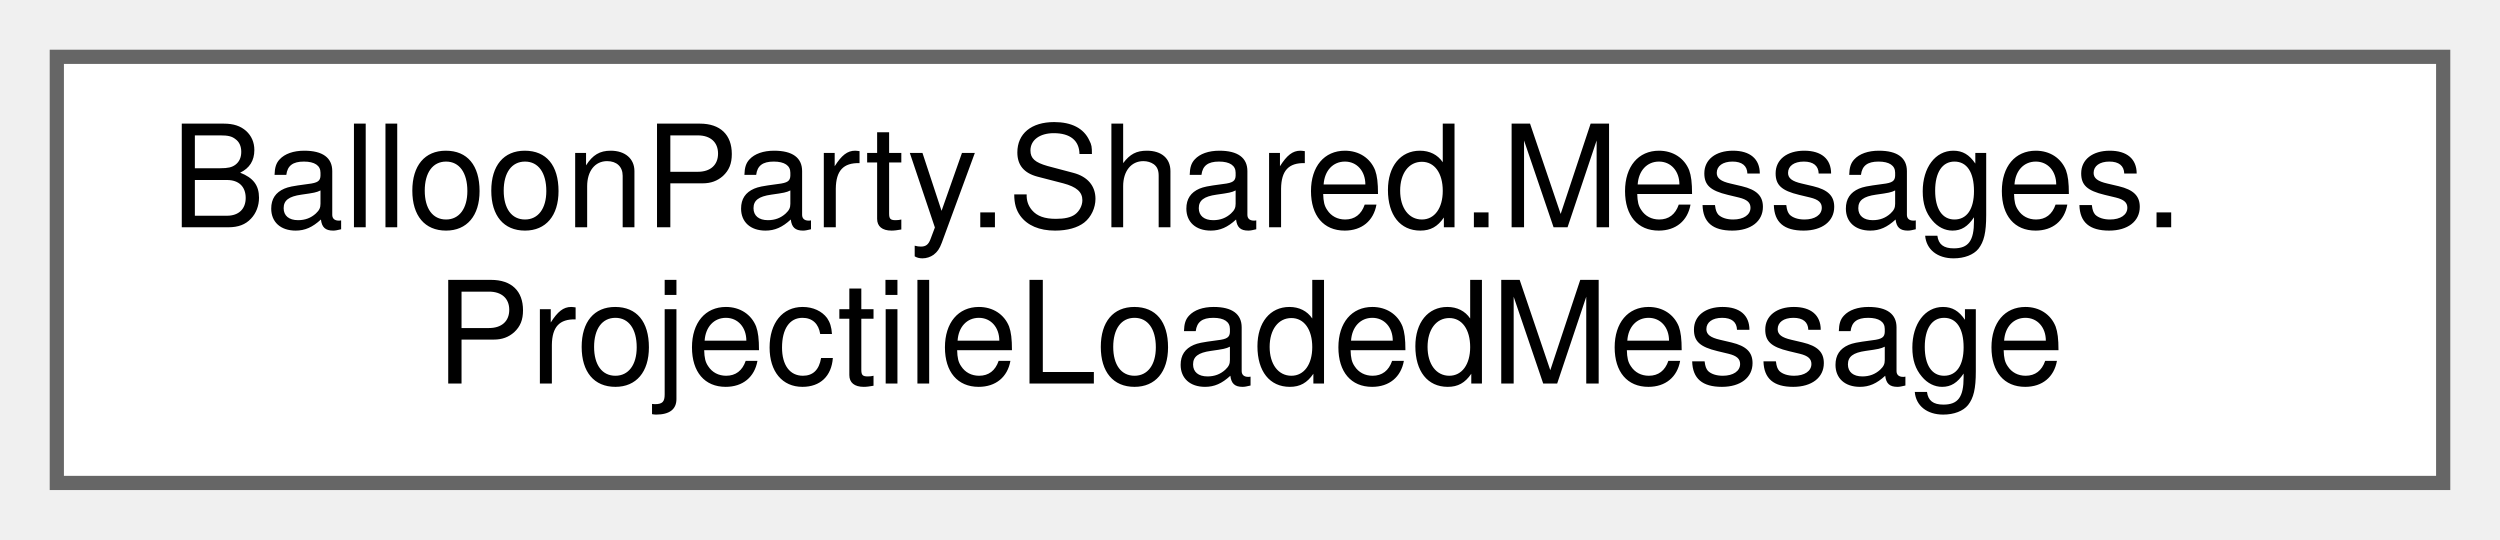
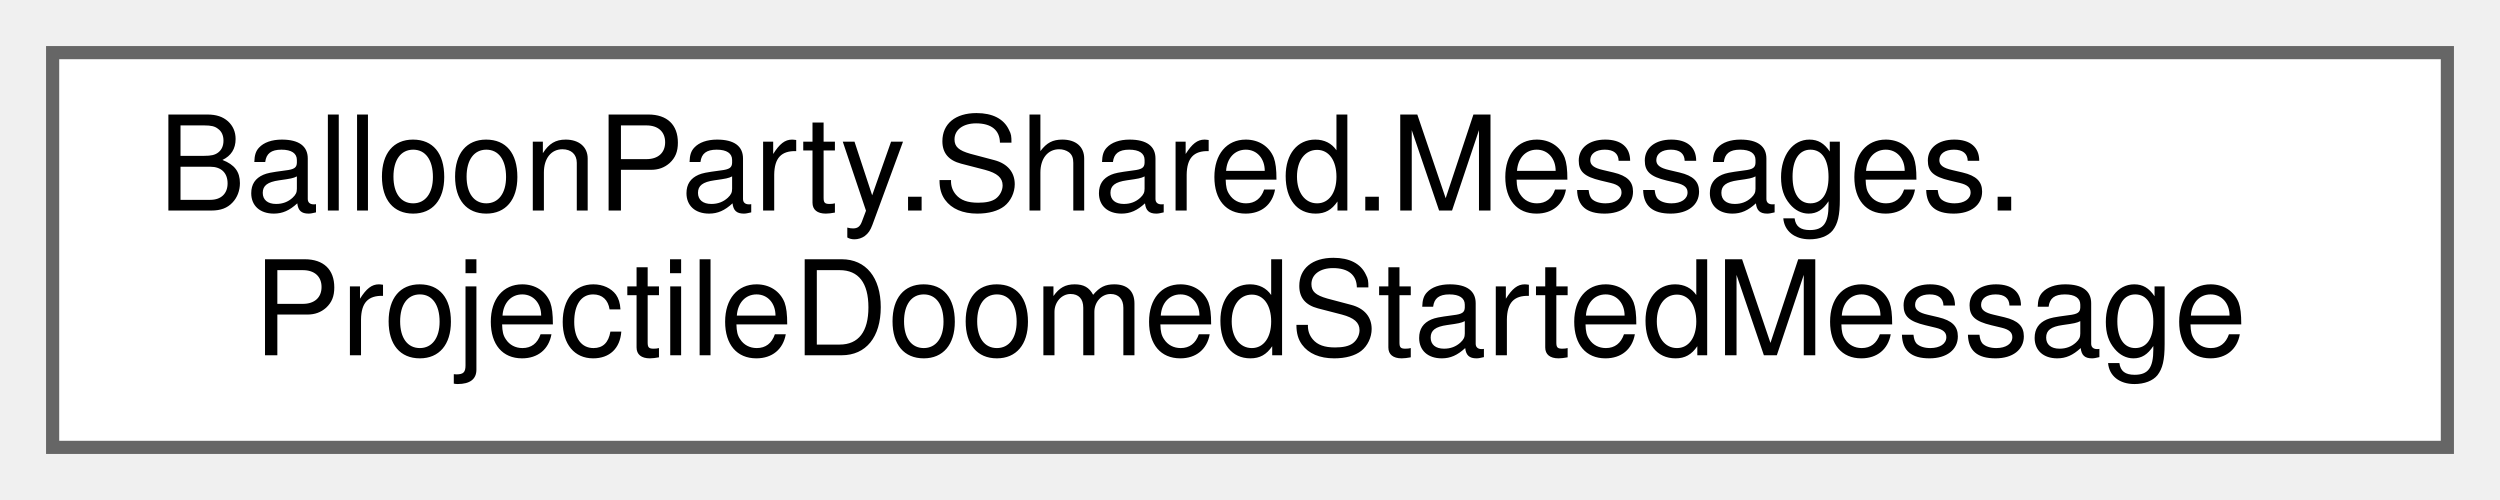
- <svg xmlns="http://www.w3.org/2000/svg" xmlns:xlink="http://www.w3.org/1999/xlink" width="176pt" height="38pt" viewBox="0.00 0.00 176.00 38.00">
+ <svg xmlns="http://www.w3.org/2000/svg" xmlns:xlink="http://www.w3.org/1999/xlink" width="190pt" height="38pt" viewBox="0.00 0.00 190.00 38.00">
  <g id="graph0" class="graph" transform="scale(1 1) rotate(0) translate(4 34)">
    <g id="Node000000" class="node">
      <g id="a_Node000000">
-         <a xlink:href="structBalloonParty_1_1Shared_1_1Messages_1_1ProjectileLoadedMessage.html" target="_top" xlink:title=" ">
-           <polygon fill="white" stroke="#666666" points="168,-30 0,-30 0,0 168,0 168,-30" />
+         <a xlink:href="structBalloonParty_1_1Shared_1_1Messages_1_1ProjectileDoomedStartedMessage.html" target="_top" xlink:title="Published when a shot enters its doomed final segment — 0 shields and a clear, shield-less path to th...">
+           <polygon fill="white" stroke="#666666" points="182,-30 0,-30 0,0 182,0 182,-30" />
          <text text-anchor="start" x="8" y="-18" font-family="Helvetica,sans-Serif" font-size="10.00">BalloonParty.Shared.Messages.</text>
-           <text text-anchor="middle" x="84" y="-7" font-family="Helvetica,sans-Serif" font-size="10.00">ProjectileLoadedMessage</text>
+           <text text-anchor="middle" x="91" y="-7" font-family="Helvetica,sans-Serif" font-size="10.00">ProjectileDoomedStartedMessage</text>
        </a>
      </g>
    </g>
  </g>
</svg>
